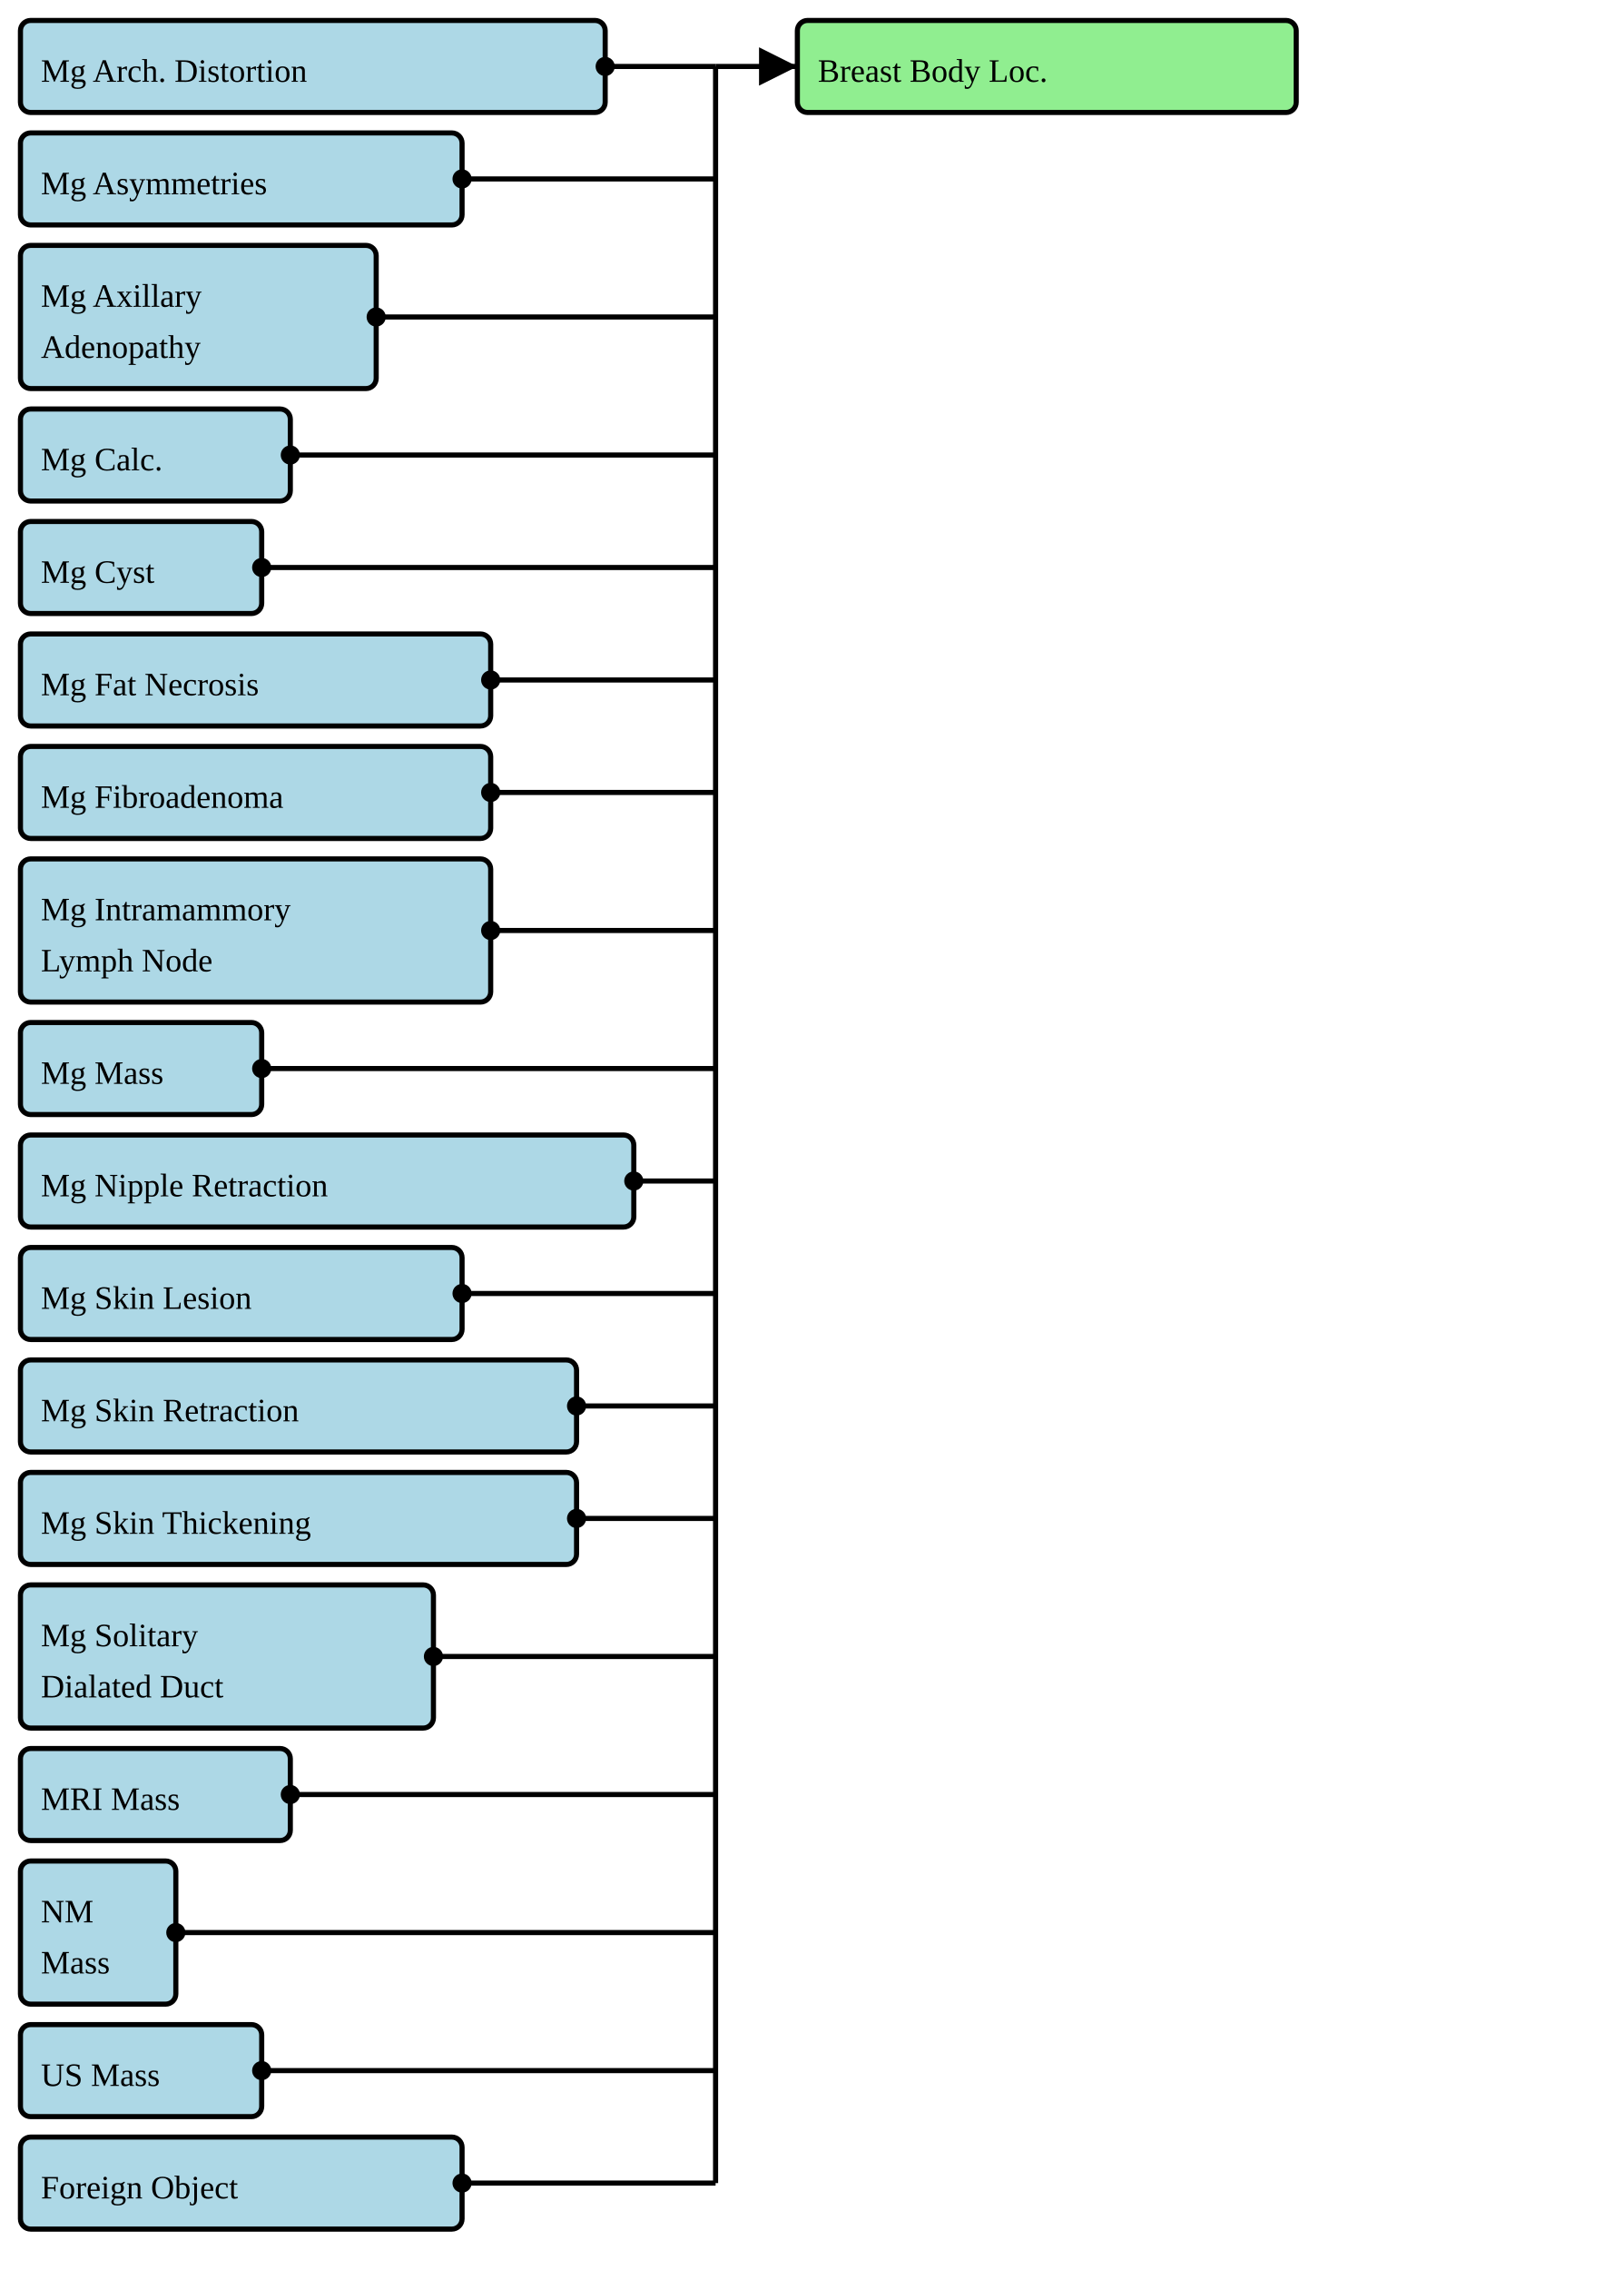
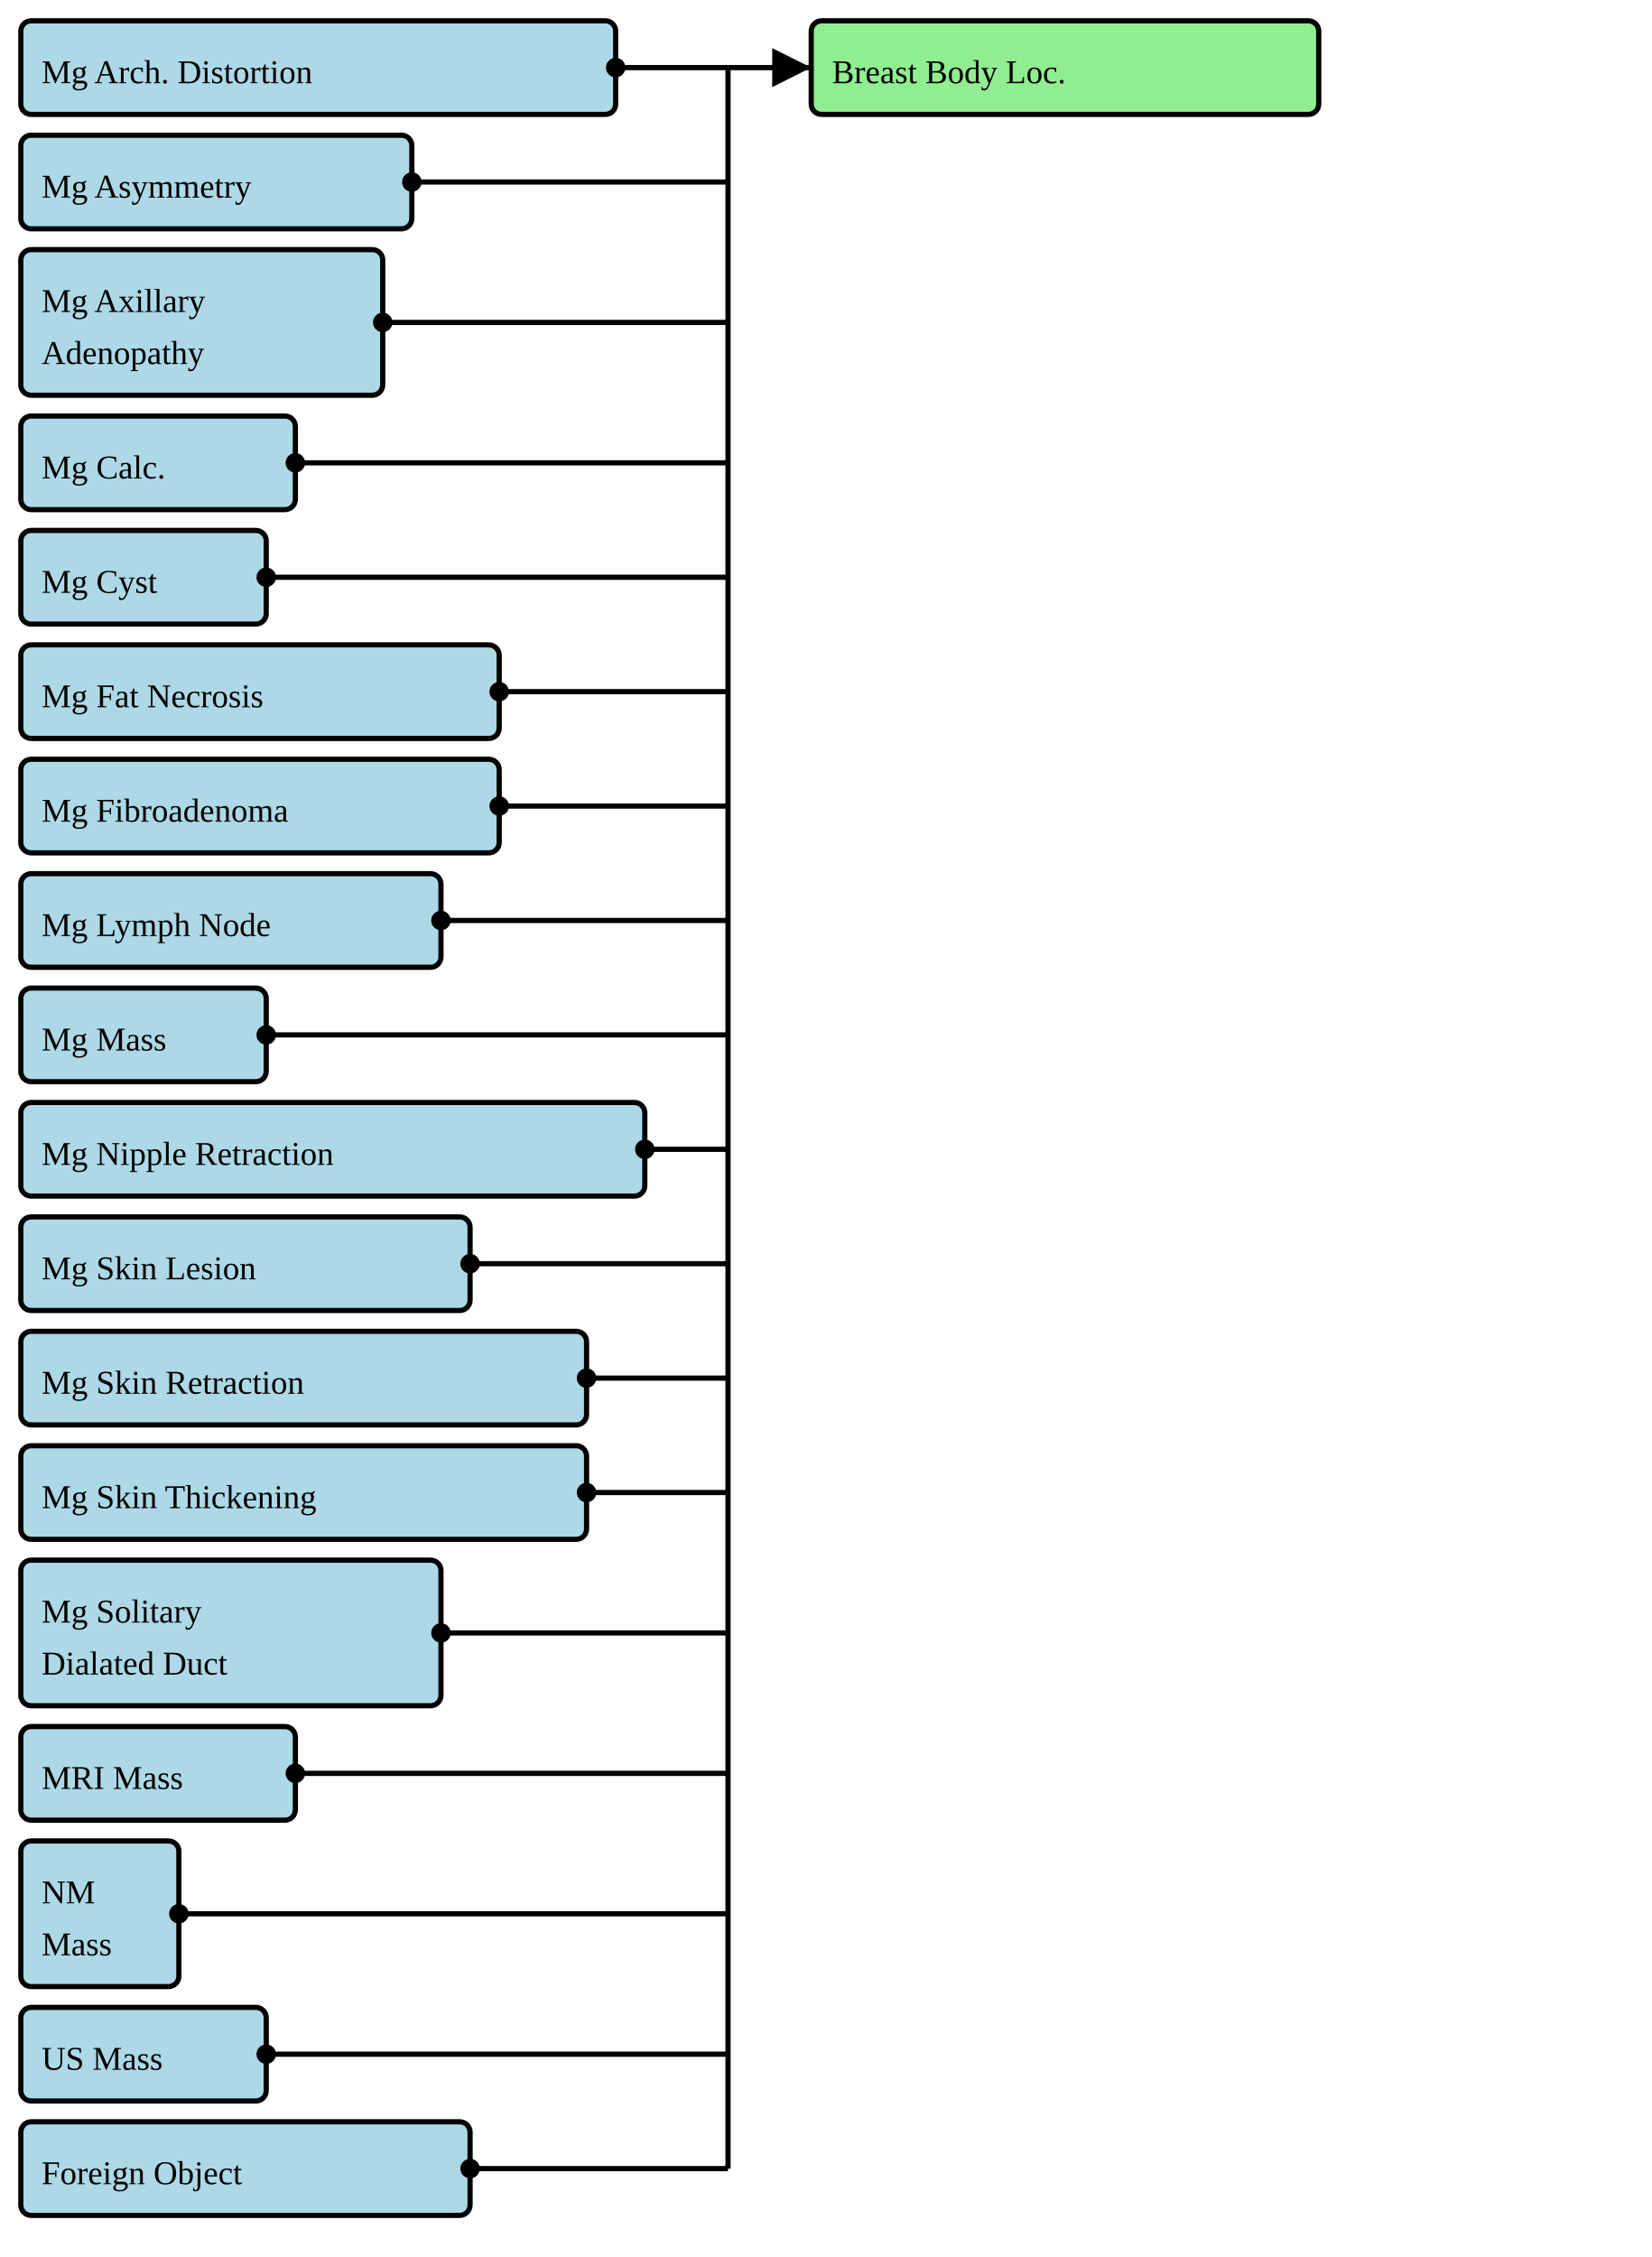
- <svg xmlns="http://www.w3.org/2000/svg" version="1.1" width="595.5" height="832.5">
+ <svg xmlns="http://www.w3.org/2000/svg" version="1.1" width="595.5" height="813.75">
  <defs>
    <marker id="arrowStart" markerWidth="3.75" markerHeight="3.75" markerUnits="px" refX="1.875" refY="1.875">
      <circle fill="Black" stroke-width="0" cx="1.875" cy="1.875" r="1.875" />
    </marker>
    <marker id="arrowEnd" markerWidth="7.5" markerHeight="7.5" markerUnits="px" refX="7.5" refY="3.75">
      <polygon fill="Black" stroke-width="0" points="0 0 7.5 3.75 0 7.5" />
    </marker>
  </defs>
  <g>
    <g>
      <rect fill="LightBlue" stroke="Black" stroke-width="1.875" x="7.5" y="7.5" width="214.5" height="33.75" rx="3.75" ry="3.75" />
      <a href="./StructureDefinition-BreastRadMammoArchitecturalDistortion.html" target="_blank">
        <text x="15" y="30">Mg Arch. Distortion</text>
      </a>
    </g>
    <g>
-       <rect fill="LightBlue" stroke="Black" stroke-width="1.875" x="7.5" y="48.75" width="162" height="33.75" rx="3.75" ry="3.75" />
-       <a href="./StructureDefinition-BreastRadMammoAsymmetries.html" target="_blank">
-         <text x="15" y="71.25">Mg Asymmetries</text>
+       <rect fill="LightBlue" stroke="Black" stroke-width="1.875" x="7.5" y="48.75" width="141" height="33.75" rx="3.75" ry="3.75" />
+       <a href="./StructureDefinition-BreastRadMammoAsymmetry.html" target="_blank">
+         <text x="15" y="71.25">Mg Asymmetry</text>
      </a>
    </g>
    <g>
      <rect fill="LightBlue" stroke="Black" stroke-width="1.875" x="7.5" y="90" width="130.5" height="52.5" rx="3.75" ry="3.75" />
      <a href="./StructureDefinition-BreastRadMammoAxillaryAdenopathy.html" target="_blank">
        <text x="15" y="112.5">Mg Axillary</text>
      </a>
      <a href="./StructureDefinition-BreastRadMammoAxillaryAdenopathy.html" target="_blank">
        <text x="15" y="131.25">Adenopathy</text>
      </a>
    </g>
    <g>
      <rect fill="LightBlue" stroke="Black" stroke-width="1.875" x="7.5" y="150" width="99" height="33.75" rx="3.75" ry="3.75" />
      <a href="./StructureDefinition-BreastRadMammoCalcification.html" target="_blank">
        <text x="15" y="172.5">Mg Calc.</text>
      </a>
    </g>
    <g>
      <rect fill="LightBlue" stroke="Black" stroke-width="1.875" x="7.5" y="191.25" width="88.5" height="33.75" rx="3.75" ry="3.75" />
      <a href="./StructureDefinition-BreastRadMammoCyst.html" target="_blank">
        <text x="15" y="213.75">Mg Cyst</text>
      </a>
    </g>
    <g>
      <rect fill="LightBlue" stroke="Black" stroke-width="1.875" x="7.5" y="232.5" width="172.5" height="33.75" rx="3.75" ry="3.75" />
      <a href="./StructureDefinition-BreastRadMammoFatNecrosis.html" target="_blank">
        <text x="15" y="255">Mg Fat Necrosis</text>
      </a>
    </g>
    <g>
      <rect fill="LightBlue" stroke="Black" stroke-width="1.875" x="7.5" y="273.75" width="172.5" height="33.75" rx="3.75" ry="3.75" />
      <a href="./StructureDefinition-BreastRadMammoFibroadenoma.html" target="_blank">
        <text x="15" y="296.25">Mg Fibroadenoma</text>
      </a>
    </g>
    <g>
-       <rect fill="LightBlue" stroke="Black" stroke-width="1.875" x="7.5" y="315" width="172.5" height="52.5" rx="3.75" ry="3.75" />
-       <a href="./StructureDefinition-BreastRadMammoIntramammaryLymphNode.html" target="_blank">
-         <text x="15" y="337.5">Mg Intramammory</text>
-       </a>
-       <a href="./StructureDefinition-BreastRadMammoIntramammaryLymphNode.html" target="_blank">
-         <text x="15" y="356.25">Lymph Node</text>
+       <rect fill="LightBlue" stroke="Black" stroke-width="1.875" x="7.5" y="315" width="151.5" height="33.75" rx="3.75" ry="3.75" />
+       <a href="./StructureDefinition-BreastRadMammoLymphNode.html" target="_blank">
+         <text x="15" y="337.5">Mg Lymph Node</text>
      </a>
    </g>
    <g>
-       <rect fill="LightBlue" stroke="Black" stroke-width="1.875" x="7.5" y="375" width="88.5" height="33.75" rx="3.75" ry="3.75" />
+       <rect fill="LightBlue" stroke="Black" stroke-width="1.875" x="7.5" y="356.25" width="88.5" height="33.75" rx="3.75" ry="3.75" />
      <a href="./StructureDefinition-BreastRadMammoMass.html" target="_blank">
-         <text x="15" y="397.5">Mg Mass</text>
+         <text x="15" y="378.75">Mg Mass</text>
      </a>
    </g>
    <g>
-       <rect fill="LightBlue" stroke="Black" stroke-width="1.875" x="7.5" y="416.25" width="225" height="33.75" rx="3.75" ry="3.75" />
+       <rect fill="LightBlue" stroke="Black" stroke-width="1.875" x="7.5" y="397.5" width="225" height="33.75" rx="3.75" ry="3.75" />
      <a href="./StructureDefinition-BreastRadMammoNippleRetraction.html" target="_blank">
-         <text x="15" y="438.75">Mg Nipple Retraction</text>
+         <text x="15" y="420">Mg Nipple Retraction</text>
      </a>
    </g>
    <g>
-       <rect fill="LightBlue" stroke="Black" stroke-width="1.875" x="7.5" y="457.5" width="162" height="33.75" rx="3.75" ry="3.75" />
+       <rect fill="LightBlue" stroke="Black" stroke-width="1.875" x="7.5" y="438.75" width="162" height="33.75" rx="3.75" ry="3.75" />
      <a href="./StructureDefinition-BreastRadMammoSkinLesion.html" target="_blank">
-         <text x="15" y="480">Mg Skin Lesion</text>
+         <text x="15" y="461.25">Mg Skin Lesion</text>
      </a>
    </g>
    <g>
-       <rect fill="LightBlue" stroke="Black" stroke-width="1.875" x="7.5" y="498.75" width="204" height="33.75" rx="3.75" ry="3.75" />
+       <rect fill="LightBlue" stroke="Black" stroke-width="1.875" x="7.5" y="480" width="204" height="33.75" rx="3.75" ry="3.75" />
      <a href="./StructureDefinition-BreastRadMammoSkinRetraction.html" target="_blank">
-         <text x="15" y="521.25">Mg Skin Retraction</text>
+         <text x="15" y="502.5">Mg Skin Retraction</text>
      </a>
    </g>
    <g>
-       <rect fill="LightBlue" stroke="Black" stroke-width="1.875" x="7.5" y="540" width="204" height="33.75" rx="3.75" ry="3.75" />
+       <rect fill="LightBlue" stroke="Black" stroke-width="1.875" x="7.5" y="521.25" width="204" height="33.75" rx="3.75" ry="3.75" />
      <a href="./StructureDefinition-BreastRadMammoSkinThickening.html" target="_blank">
-         <text x="15" y="562.5">Mg Skin Thickening</text>
+         <text x="15" y="543.75">Mg Skin Thickening</text>
      </a>
    </g>
    <g>
-       <rect fill="LightBlue" stroke="Black" stroke-width="1.875" x="7.5" y="581.25" width="151.5" height="52.5" rx="3.75" ry="3.75" />
+       <rect fill="LightBlue" stroke="Black" stroke-width="1.875" x="7.5" y="562.5" width="151.5" height="52.5" rx="3.75" ry="3.75" />
      <a href="./StructureDefinition-BreastRadMammoSolitaryDilatedDuct.html" target="_blank">
-         <text x="15" y="603.75">Mg Solitary</text>
+         <text x="15" y="585">Mg Solitary</text>
      </a>
      <a href="./StructureDefinition-BreastRadMammoSolitaryDilatedDuct.html" target="_blank">
-         <text x="15" y="622.5">Dialated Duct</text>
+         <text x="15" y="603.75">Dialated Duct</text>
      </a>
    </g>
    <g>
-       <rect fill="LightBlue" stroke="Black" stroke-width="1.875" x="7.5" y="641.25" width="99" height="33.75" rx="3.75" ry="3.75" />
+       <rect fill="LightBlue" stroke="Black" stroke-width="1.875" x="7.5" y="622.5" width="99" height="33.75" rx="3.75" ry="3.75" />
      <a href="./StructureDefinition-BreastRadMRIMass.html" target="_blank">
-         <text x="15" y="663.75">MRI Mass</text>
+         <text x="15" y="645">MRI Mass</text>
      </a>
    </g>
    <g>
-       <rect fill="LightBlue" stroke="Black" stroke-width="1.875" x="7.5" y="682.5" width="57" height="52.5" rx="3.75" ry="3.75" />
+       <rect fill="LightBlue" stroke="Black" stroke-width="1.875" x="7.5" y="663.75" width="57" height="52.5" rx="3.75" ry="3.75" />
      <a href="./StructureDefinition-BreastRadNMMass.html" target="_blank">
-         <text x="15" y="705">NM</text>
+         <text x="15" y="686.25">NM</text>
      </a>
      <a href="./StructureDefinition-BreastRadNMMass.html" target="_blank">
-         <text x="15" y="723.75">Mass</text>
+         <text x="15" y="705">Mass</text>
      </a>
    </g>
    <g>
-       <rect fill="LightBlue" stroke="Black" stroke-width="1.875" x="7.5" y="742.5" width="88.5" height="33.75" rx="3.75" ry="3.75" />
+       <rect fill="LightBlue" stroke="Black" stroke-width="1.875" x="7.5" y="723.75" width="88.5" height="33.75" rx="3.75" ry="3.75" />
      <a href="./StructureDefinition-BreastRadUSMass.html" target="_blank">
-         <text x="15" y="765">US Mass</text>
+         <text x="15" y="746.25">US Mass</text>
      </a>
    </g>
    <g>
-       <rect fill="LightBlue" stroke="Black" stroke-width="1.875" x="7.5" y="783.75" width="162" height="33.75" rx="3.75" ry="3.75" />
+       <rect fill="LightBlue" stroke="Black" stroke-width="1.875" x="7.5" y="765" width="162" height="33.75" rx="3.75" ry="3.75" />
      <a href="./StructureDefinition-CommonForeignObject.html" target="_blank">
-         <text x="15" y="806.25">Foreign Object</text>
+         <text x="15" y="787.5">Foreign Object</text>
      </a>
    </g>
    <line stroke="Black" stroke-width="1.875" marker-end="url(#arrowEnd)" x1="262.5" y1="24.375" x2="292.5" y2="24.375" />
    <line stroke="Black" stroke-width="1.875" marker-start="url(#arrowStart)" x1="222" y1="24.375" x2="262.5" y2="24.375" />
-     <line stroke="Black" stroke-width="1.875" marker-start="url(#arrowStart)" x1="169.5" y1="65.625" x2="262.5" y2="65.625" />
+     <line stroke="Black" stroke-width="1.875" marker-start="url(#arrowStart)" x1="148.5" y1="65.625" x2="262.5" y2="65.625" />
    <line stroke="Black" stroke-width="1.875" marker-start="url(#arrowStart)" x1="138" y1="116.25" x2="262.5" y2="116.25" />
    <line stroke="Black" stroke-width="1.875" marker-start="url(#arrowStart)" x1="106.5" y1="166.875" x2="262.5" y2="166.875" />
    <line stroke="Black" stroke-width="1.875" marker-start="url(#arrowStart)" x1="96" y1="208.125" x2="262.5" y2="208.125" />
    <line stroke="Black" stroke-width="1.875" marker-start="url(#arrowStart)" x1="180" y1="249.375" x2="262.5" y2="249.375" />
    <line stroke="Black" stroke-width="1.875" marker-start="url(#arrowStart)" x1="180" y1="290.625" x2="262.5" y2="290.625" />
-     <line stroke="Black" stroke-width="1.875" marker-start="url(#arrowStart)" x1="180" y1="341.25" x2="262.5" y2="341.25" />
-     <line stroke="Black" stroke-width="1.875" marker-start="url(#arrowStart)" x1="96" y1="391.875" x2="262.5" y2="391.875" />
-     <line stroke="Black" stroke-width="1.875" marker-start="url(#arrowStart)" x1="232.5" y1="433.125" x2="262.5" y2="433.125" />
-     <line stroke="Black" stroke-width="1.875" marker-start="url(#arrowStart)" x1="169.5" y1="474.375" x2="262.5" y2="474.375" />
-     <line stroke="Black" stroke-width="1.875" marker-start="url(#arrowStart)" x1="211.5" y1="515.625" x2="262.5" y2="515.625" />
-     <line stroke="Black" stroke-width="1.875" marker-start="url(#arrowStart)" x1="211.5" y1="556.875" x2="262.5" y2="556.875" />
-     <line stroke="Black" stroke-width="1.875" marker-start="url(#arrowStart)" x1="159" y1="607.5" x2="262.5" y2="607.5" />
-     <line stroke="Black" stroke-width="1.875" marker-start="url(#arrowStart)" x1="106.5" y1="658.125" x2="262.5" y2="658.125" />
-     <line stroke="Black" stroke-width="1.875" marker-start="url(#arrowStart)" x1="64.5" y1="708.75" x2="262.5" y2="708.75" />
-     <line stroke="Black" stroke-width="1.875" marker-start="url(#arrowStart)" x1="96" y1="759.375" x2="262.5" y2="759.375" />
-     <line stroke="Black" stroke-width="1.875" marker-start="url(#arrowStart)" x1="169.5" y1="800.625" x2="262.5" y2="800.625" />
-     <line stroke="Black" stroke-width="1.875" x1="262.5" y1="24.375" x2="262.5" y2="800.625" />
+     <line stroke="Black" stroke-width="1.875" marker-start="url(#arrowStart)" x1="159" y1="331.875" x2="262.5" y2="331.875" />
+     <line stroke="Black" stroke-width="1.875" marker-start="url(#arrowStart)" x1="96" y1="373.125" x2="262.5" y2="373.125" />
+     <line stroke="Black" stroke-width="1.875" marker-start="url(#arrowStart)" x1="232.5" y1="414.375" x2="262.5" y2="414.375" />
+     <line stroke="Black" stroke-width="1.875" marker-start="url(#arrowStart)" x1="169.5" y1="455.625" x2="262.5" y2="455.625" />
+     <line stroke="Black" stroke-width="1.875" marker-start="url(#arrowStart)" x1="211.5" y1="496.875" x2="262.5" y2="496.875" />
+     <line stroke="Black" stroke-width="1.875" marker-start="url(#arrowStart)" x1="211.5" y1="538.125" x2="262.5" y2="538.125" />
+     <line stroke="Black" stroke-width="1.875" marker-start="url(#arrowStart)" x1="159" y1="588.75" x2="262.5" y2="588.75" />
+     <line stroke="Black" stroke-width="1.875" marker-start="url(#arrowStart)" x1="106.5" y1="639.375" x2="262.5" y2="639.375" />
+     <line stroke="Black" stroke-width="1.875" marker-start="url(#arrowStart)" x1="64.5" y1="690" x2="262.5" y2="690" />
+     <line stroke="Black" stroke-width="1.875" marker-start="url(#arrowStart)" x1="96" y1="740.625" x2="262.5" y2="740.625" />
+     <line stroke="Black" stroke-width="1.875" marker-start="url(#arrowStart)" x1="169.5" y1="781.875" x2="262.5" y2="781.875" />
+     <line stroke="Black" stroke-width="1.875" x1="262.5" y1="24.375" x2="262.5" y2="781.875" />
  </g>
  <g>
    <g>
      <rect fill="LightGreen" stroke="Black" stroke-width="1.875" x="292.5" y="7.5" width="183" height="33.75" rx="3.75" ry="3.75" />
      <text x="300" y="30">Breast Body Loc.</text>
    </g>
  </g>
  <g />
</svg>
